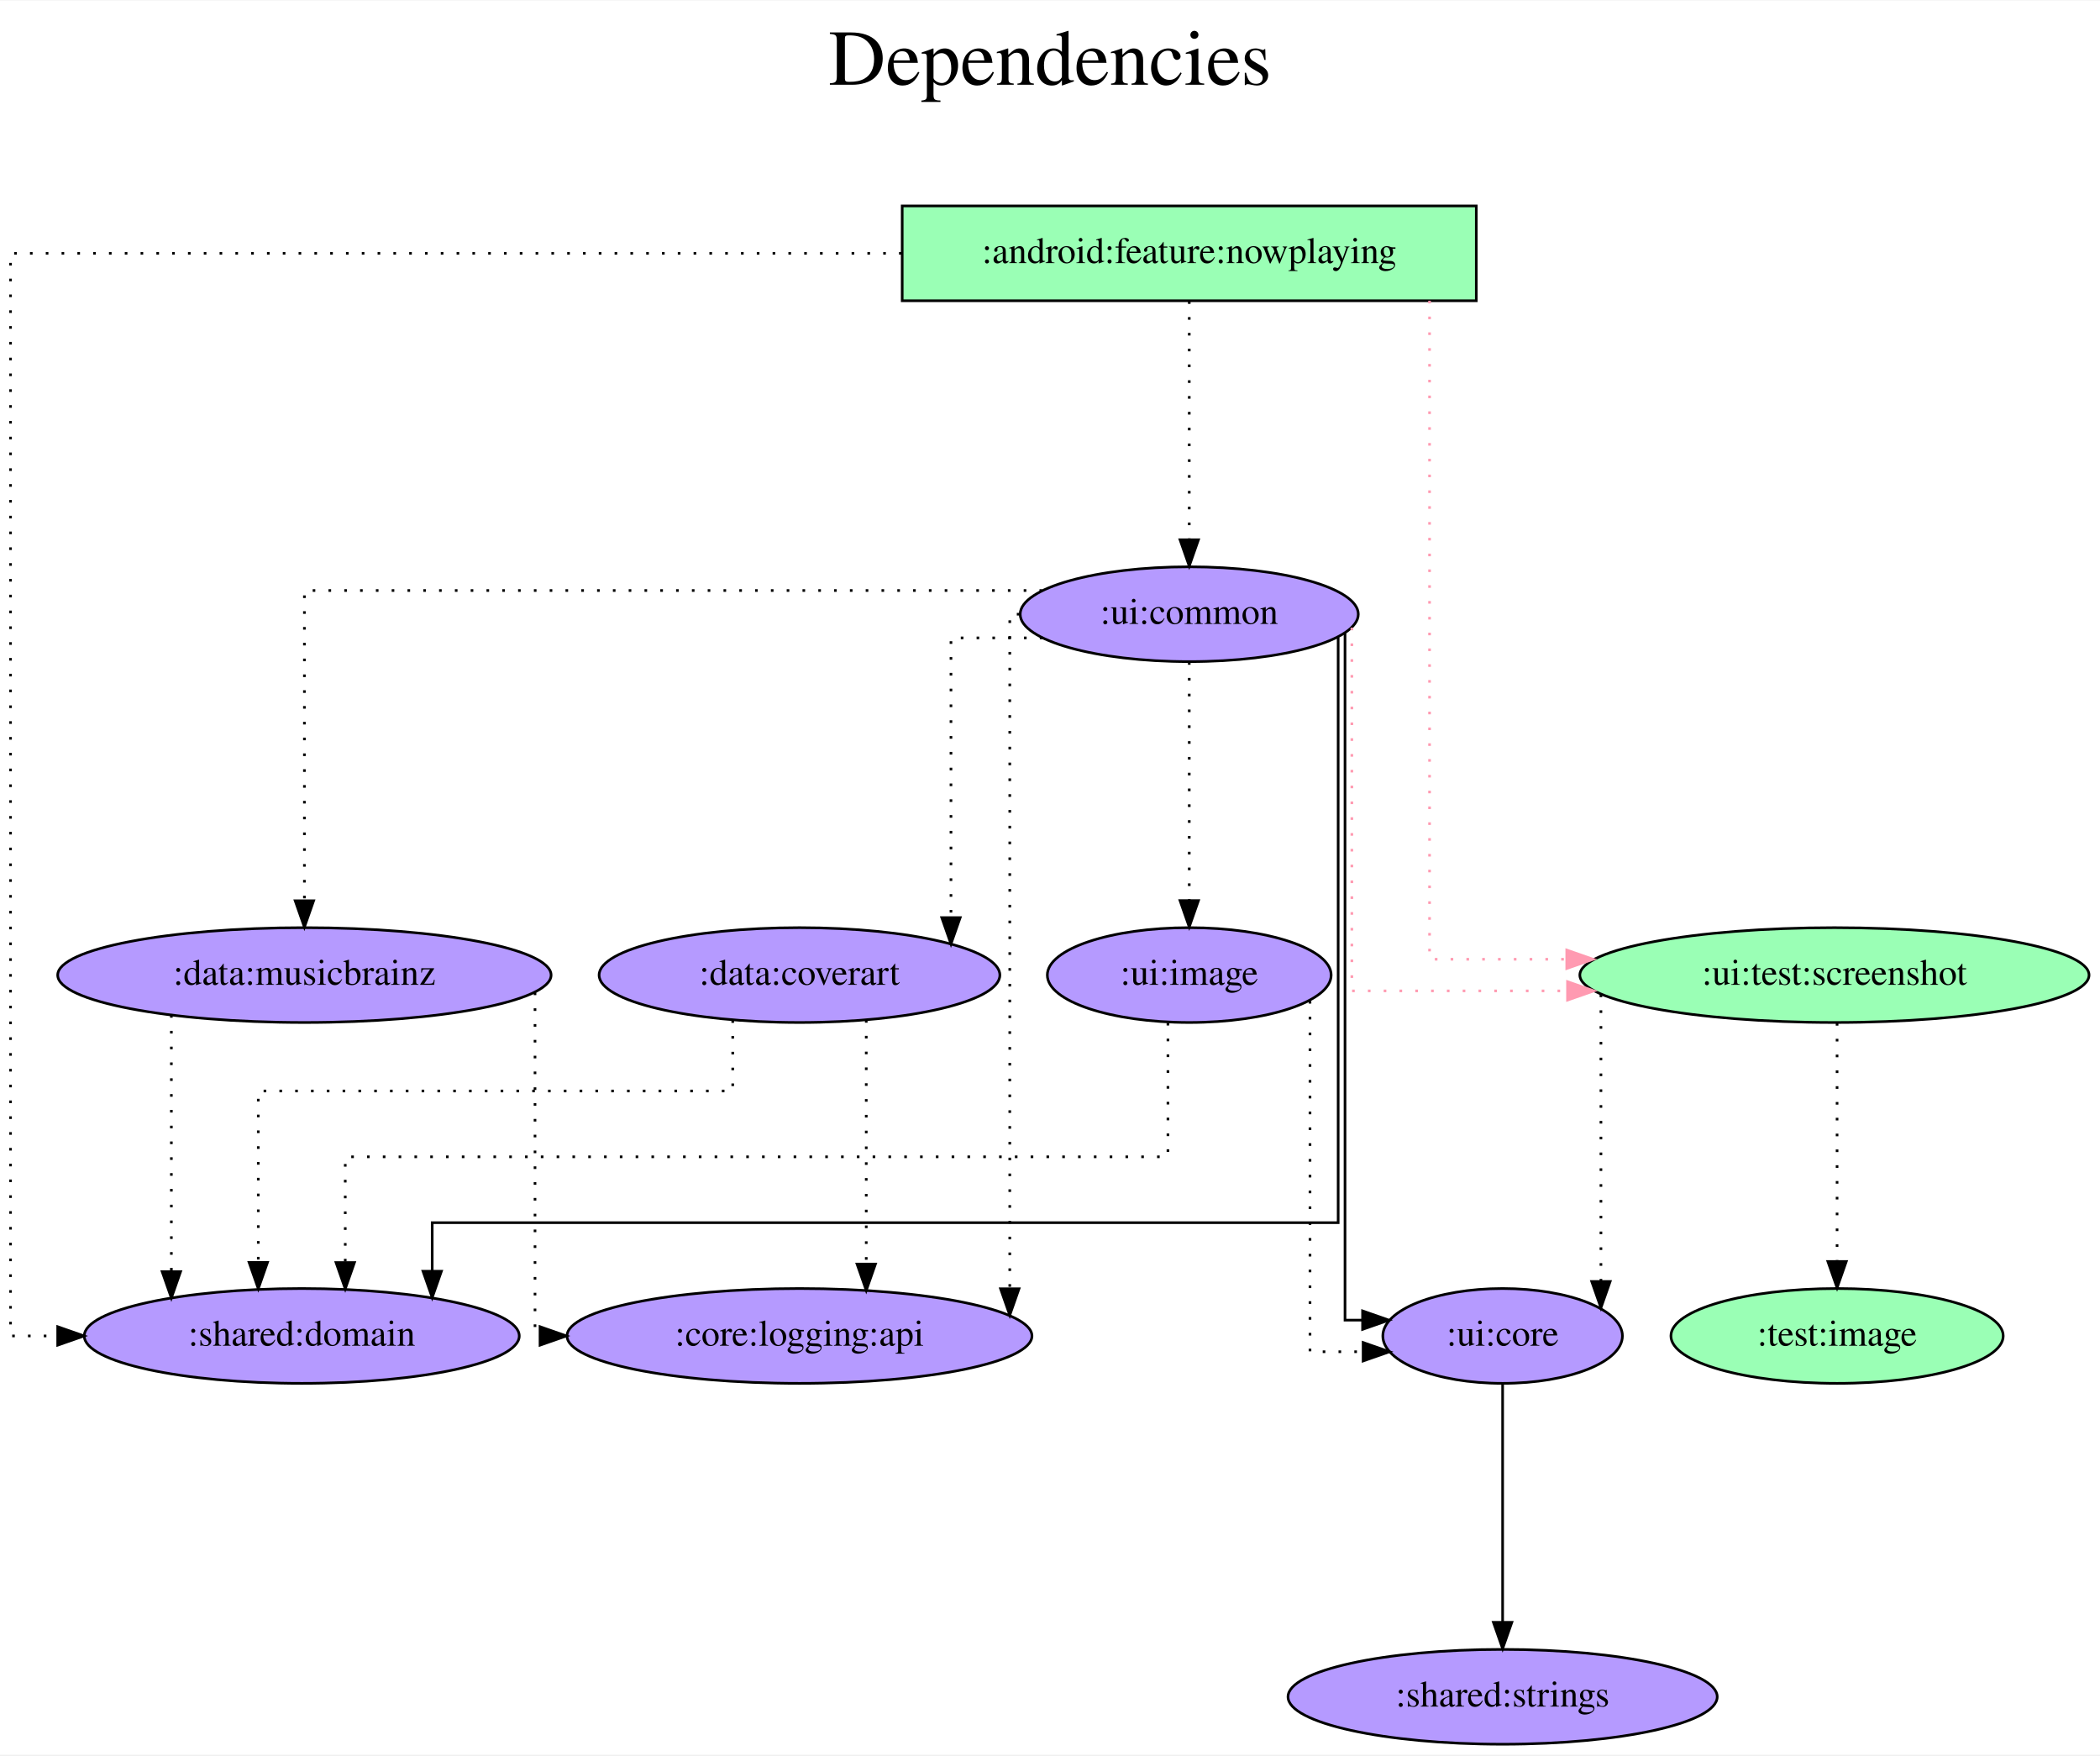
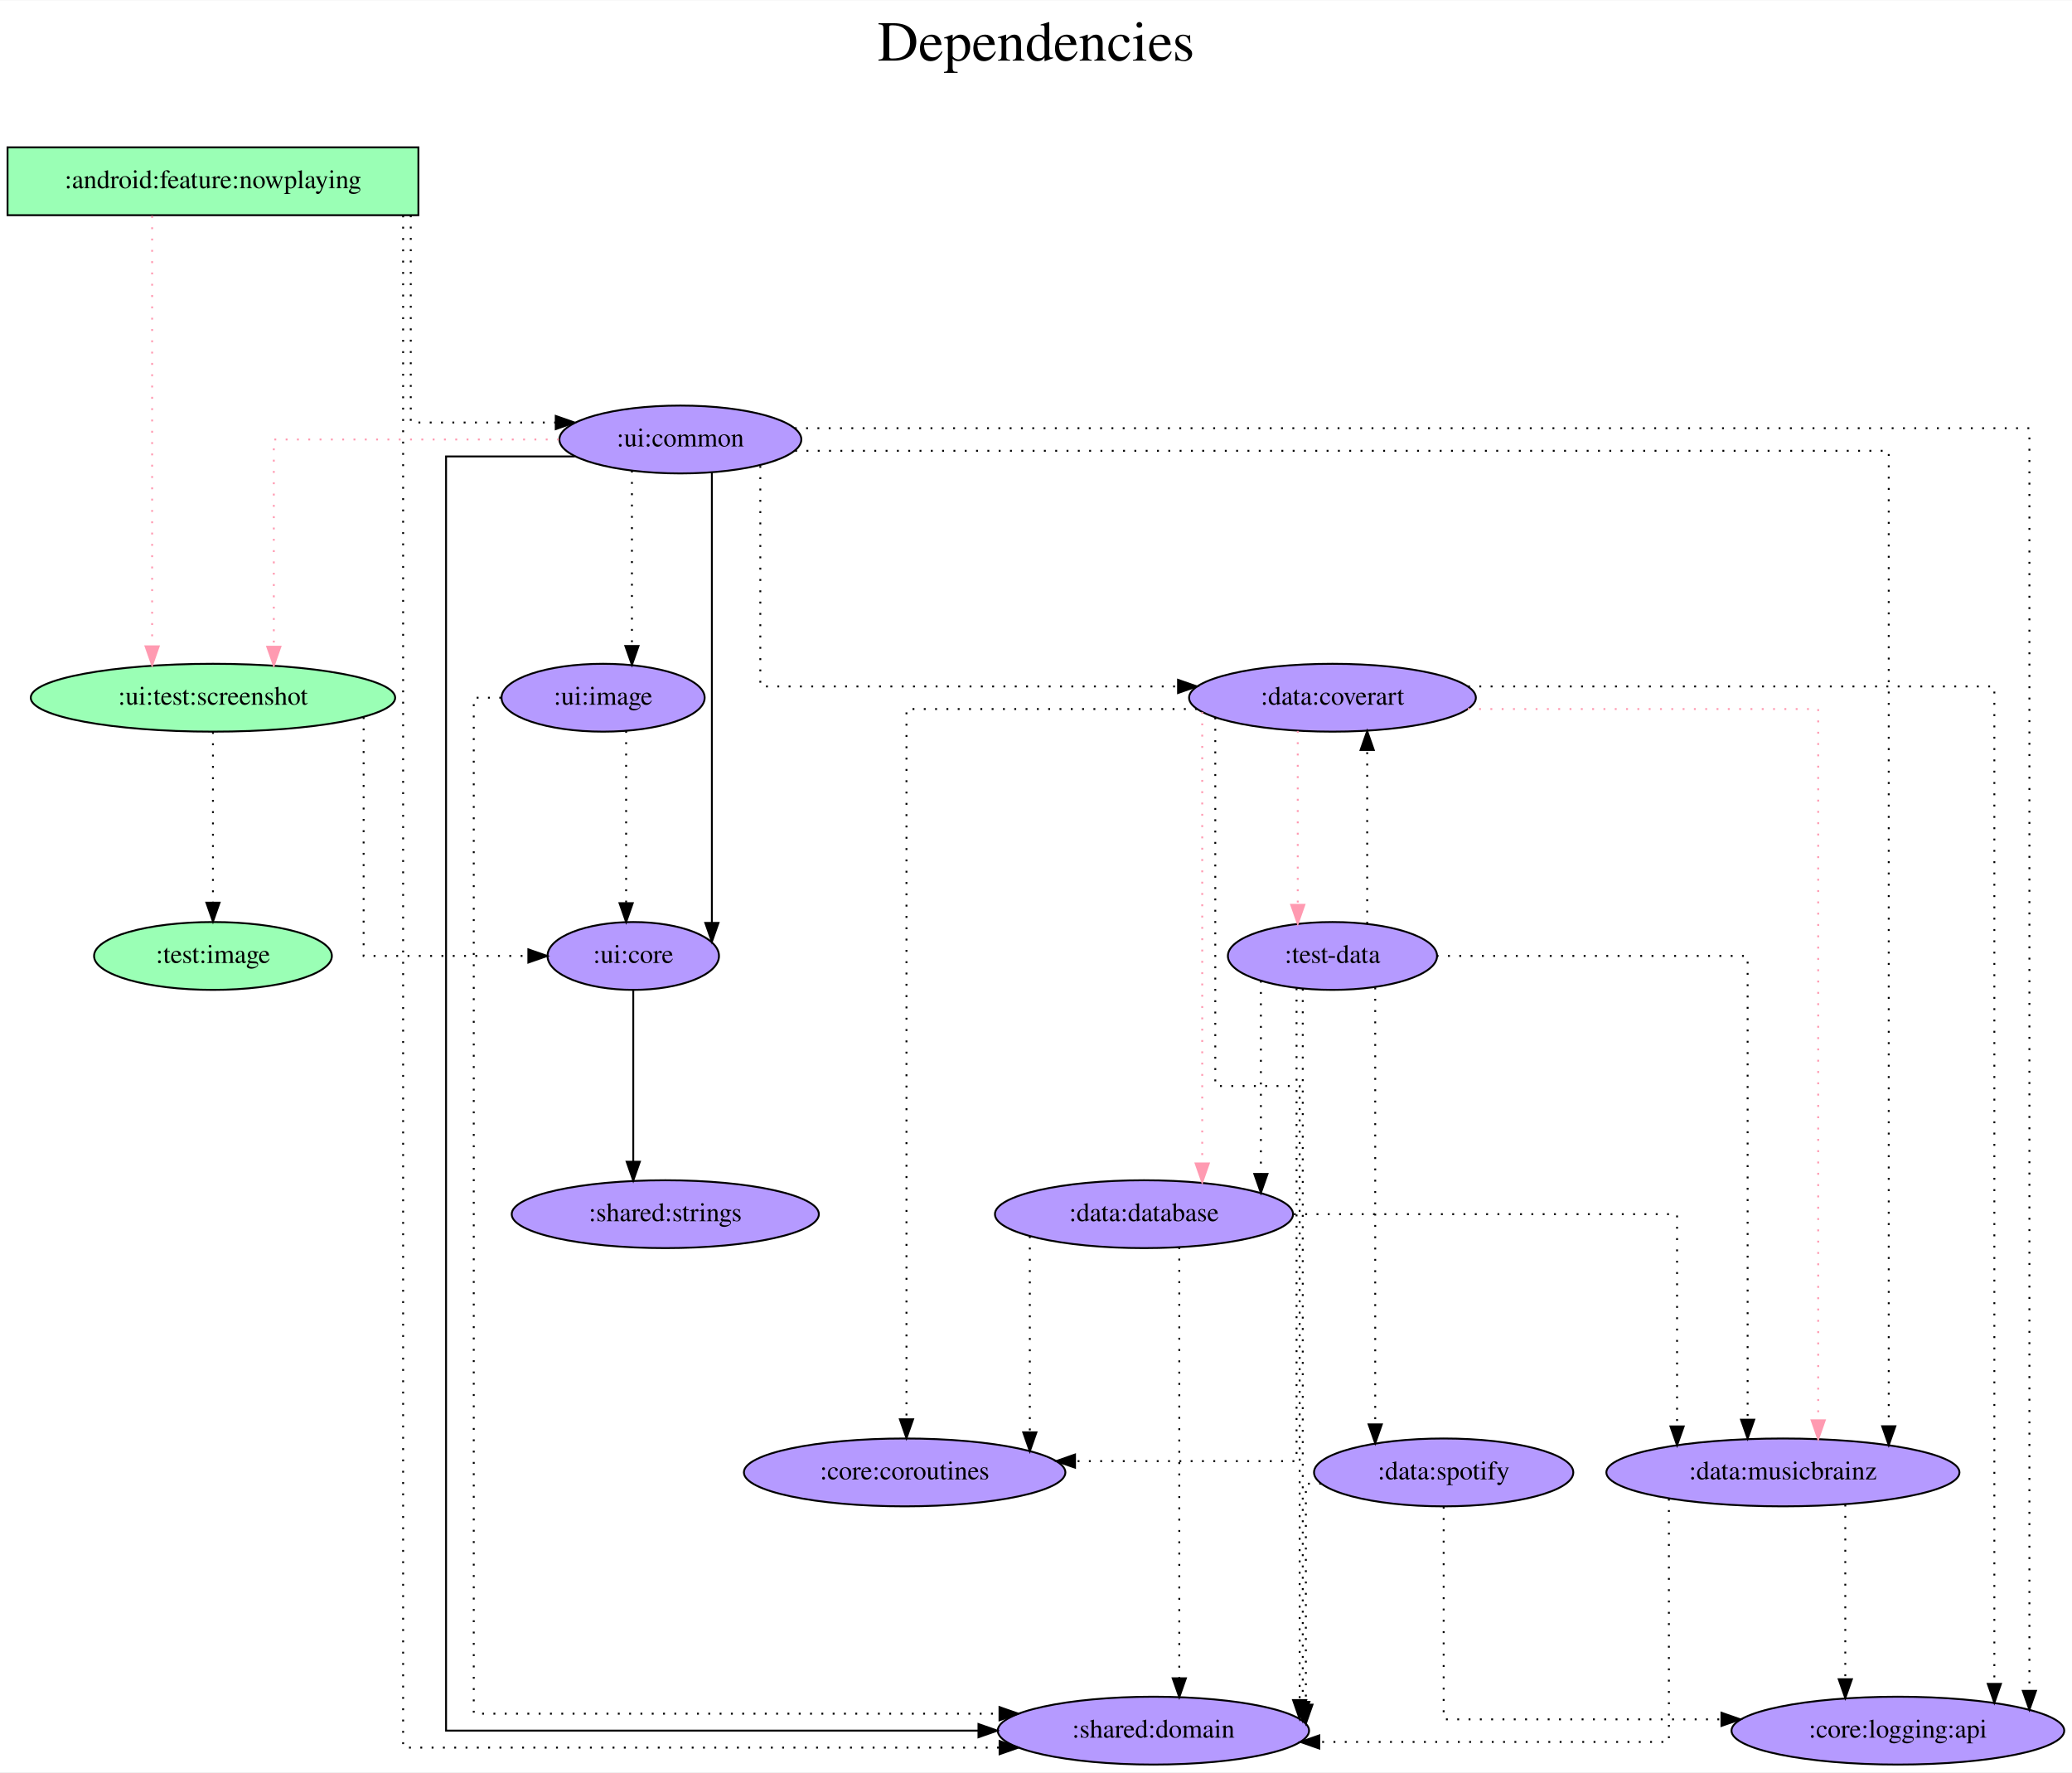
- <svg xmlns="http://www.w3.org/2000/svg" width="797pt" height="666pt" viewBox="0.00 0.00 797.43 666.00">
-   <g id="graph0" class="graph" transform="scale(1 1) rotate(0) translate(4 662)">
-     <polygon fill="white" stroke="transparent" points="-4,4 -4,-662 793.43,-662 793.43,4 -4,4" />
-     <text text-anchor="middle" x="394.72" y="-630" font-family="Times,serif" font-size="30.00">Dependencies</text>
-     <text text-anchor="middle" x="394.72" y="-597" font-family="Times,serif" font-size="30.00"> </text>
+ <svg xmlns="http://www.w3.org/2000/svg" width="1099pt" height="940pt" viewBox="0.00 0.00 1099.39 940.00">
+   <g id="graph0" class="graph" transform="scale(1 1) rotate(0) translate(4 936)">
+     <polygon fill="white" stroke="transparent" points="-4,4 -4,-936 1095.39,-936 1095.39,4 -4,4" />
+     <text text-anchor="middle" x="545.7" y="-904" font-family="Times,serif" font-size="30.00">Dependencies</text>
+     <text text-anchor="middle" x="545.7" y="-871" font-family="Times,serif" font-size="30.00"> </text>
    <g id="node1" class="node">
-       <polygon fill="#9affb5" stroke="black" points="556.59,-584 338.59,-584 338.59,-548 556.59,-548 556.59,-584" />
-       <text text-anchor="middle" x="447.59" y="-562.3" font-family="Times,serif" font-size="14.00">:android:feature:nowplaying</text>
+       <polygon fill="#9affb5" stroke="black" points="218,-858 0,-858 0,-822 218,-822 218,-858" />
+       <text text-anchor="middle" x="109" y="-836.3" font-family="Times,serif" font-size="14.00">:android:feature:nowplaying</text>
    </g>
    <g id="node2" class="node">
-       <ellipse fill="#b59aff" stroke="black" cx="110.59" cy="-155" rx="82.59" ry="18" />
-       <text text-anchor="middle" x="110.59" y="-151.3" font-family="Times,serif" font-size="14.00">:shared:domain</text>
+       <ellipse fill="#b59aff" stroke="black" cx="608" cy="-18" rx="82.59" ry="18" />
+       <text text-anchor="middle" x="608" y="-14.3" font-family="Times,serif" font-size="14.00">:shared:domain</text>
    </g>
    <g id="edge1" class="edge">
-       <path fill="none" stroke="black" stroke-dasharray="1,5" d="M338.38,-566C205.89,-566 0,-566 0,-566 0,-566 0,-155 0,-155 0,-155 17.91,-155 17.91,-155" />
-       <polygon fill="black" stroke="black" points="17.91,-158.5 27.91,-155 17.91,-151.5 17.91,-158.5" />
+       <path fill="none" stroke="black" stroke-dasharray="1,5" d="M209.89,-821.87C209.89,-700.35 209.89,-9 209.89,-9 209.89,-9 526.37,-9 526.37,-9" />
+       <polygon fill="black" stroke="black" points="526.37,-12.5 536.37,-9 526.37,-5.5 526.37,-12.5" />
    </g>
    <g id="node3" class="node">
-       <ellipse fill="#b59aff" stroke="black" cx="447.59" cy="-429" rx="64.19" ry="18" />
-       <text text-anchor="middle" x="447.59" y="-425.3" font-family="Times,serif" font-size="14.00">:ui:common</text>
+       <ellipse fill="#b59aff" stroke="black" cx="357" cy="-703" rx="64.19" ry="18" />
+       <text text-anchor="middle" x="357" y="-699.3" font-family="Times,serif" font-size="14.00">:ui:common</text>
    </g>
    <g id="edge2" class="edge">
-       <path fill="none" stroke="black" stroke-dasharray="1,5" d="M447.59,-547.81C447.59,-547.81 447.59,-457.27 447.59,-457.27" />
-       <polygon fill="black" stroke="black" points="451.09,-457.27 447.59,-447.27 444.09,-457.27 451.09,-457.27" />
+       <path fill="none" stroke="black" stroke-dasharray="1,5" d="M213.95,-821.93C213.95,-786.65 213.95,-712 213.95,-712 213.95,-712 290.87,-712 290.87,-712" />
+       <polygon fill="black" stroke="black" points="290.87,-715.5 300.87,-712 290.87,-708.5 290.87,-715.5" />
    </g>
    <g id="node4" class="node">
-       <ellipse fill="#9affb5" stroke="black" cx="692.59" cy="-292" rx="96.68" ry="18" />
-       <text text-anchor="middle" x="692.59" y="-288.3" font-family="Times,serif" font-size="14.00">:ui:test:screenshot</text>
+       <ellipse fill="#9affb5" stroke="black" cx="109" cy="-566" rx="96.68" ry="18" />
+       <text text-anchor="middle" x="109" y="-562.3" font-family="Times,serif" font-size="14.00">:ui:test:screenshot</text>
    </g>
    <g id="edge3" class="edge">
-       <path fill="none" stroke="#ff9ab1" stroke-dasharray="1,5" d="M538.84,-548C538.84,-487.91 538.84,-298 538.84,-298 538.84,-298 590.94,-298 590.94,-298" />
-       <polygon fill="#ff9ab1" stroke="#ff9ab1" points="590.94,-301.5 600.94,-298 590.94,-294.5 590.94,-301.5" />
+       <path fill="none" stroke="#ff9ab1" stroke-dasharray="1,5" d="M76.72,-821.6C76.72,-821.6 76.72,-593.26 76.72,-593.26" />
+       <polygon fill="#ff9ab1" stroke="#ff9ab1" points="80.22,-593.26 76.72,-583.26 73.22,-593.26 80.22,-593.26" />
    </g>
    <g id="edge5" class="edge">
-       <path fill="none" stroke="black" d="M504.14,-420.23C504.14,-378.03 504.14,-198 504.14,-198 504.14,-198 160.12,-198 160.12,-198 160.12,-198 160.12,-179.56 160.12,-179.56" />
-       <polygon fill="black" stroke="black" points="163.62,-179.56 160.12,-169.56 156.62,-179.56 163.62,-179.56" />
+       <path fill="none" stroke="black" d="M301.02,-694C268.03,-694 232.68,-694 232.68,-694 232.68,-694 232.68,-18 232.68,-18 232.68,-18 515.17,-18 515.17,-18" />
+       <polygon fill="black" stroke="black" points="515.17,-21.5 525.17,-18 515.17,-14.5 515.17,-21.5" />
    </g>
    <g id="edge4" class="edge">
-       <path fill="none" stroke="#ff9ab1" stroke-dasharray="1,5" d="M509.34,-423.91C509.34,-398.44 509.34,-286 509.34,-286 509.34,-286 591.23,-286 591.23,-286" />
-       <polygon fill="#ff9ab1" stroke="#ff9ab1" points="591.23,-289.5 601.23,-286 591.23,-282.5 591.23,-289.5" />
+       <path fill="none" stroke="#ff9ab1" stroke-dasharray="1,5" d="M292.57,-703C229,-703 141.28,-703 141.28,-703 141.28,-703 141.28,-593.07 141.28,-593.07" />
+       <polygon fill="#ff9ab1" stroke="#ff9ab1" points="144.78,-593.07 141.28,-583.07 137.78,-593.07 144.78,-593.07" />
    </g>
    <g id="node5" class="node">
-       <ellipse fill="#b59aff" stroke="black" cx="566.59" cy="-155" rx="45.49" ry="18" />
-       <text text-anchor="middle" x="566.59" y="-151.3" font-family="Times,serif" font-size="14.00">:ui:core</text>
+       <ellipse fill="#b59aff" stroke="black" cx="332" cy="-429" rx="45.49" ry="18" />
+       <text text-anchor="middle" x="332" y="-425.3" font-family="Times,serif" font-size="14.00">:ui:core</text>
    </g>
    <g id="edge6" class="edge">
-       <path fill="none" stroke="black" d="M506.74,-421.83C506.74,-379.21 506.74,-161 506.74,-161 506.74,-161 513.41,-161 513.41,-161" />
-       <polygon fill="black" stroke="black" points="513.41,-164.5 523.41,-161 513.41,-157.5 513.41,-164.5" />
+       <path fill="none" stroke="black" d="M373.72,-685.44C373.72,-685.44 373.72,-446.54 373.72,-446.54" />
+       <polygon fill="black" stroke="black" points="377.22,-446.54 373.72,-436.54 370.22,-446.54 377.22,-446.54" />
    </g>
    <g id="node6" class="node">
-       <ellipse fill="#b59aff" stroke="black" cx="299.59" cy="-292" rx="76.09" ry="18" />
-       <text text-anchor="middle" x="299.59" y="-288.3" font-family="Times,serif" font-size="14.00">:data:coverart</text>
+       <ellipse fill="#b59aff" stroke="black" cx="703" cy="-566" rx="76.09" ry="18" />
+       <text text-anchor="middle" x="703" y="-562.3" font-family="Times,serif" font-size="14.00">:data:coverart</text>
    </g>
    <g id="edge7" class="edge">
-       <path fill="none" stroke="black" stroke-dasharray="1,5" d="M391.84,-420C373.22,-420 357.11,-420 357.11,-420 357.11,-420 357.11,-313.81 357.11,-313.81" />
-       <polygon fill="black" stroke="black" points="360.61,-313.81 357.11,-303.81 353.61,-313.81 360.61,-313.81" />
+       <path fill="none" stroke="black" stroke-dasharray="1,5" d="M399.42,-688.98C399.42,-655.19 399.42,-572 399.42,-572 399.42,-572 621.06,-572 621.06,-572" />
+       <polygon fill="black" stroke="black" points="621.06,-575.5 631.06,-572 621.06,-568.5 621.06,-575.5" />
    </g>
    <g id="node7" class="node">
-       <ellipse fill="#b59aff" stroke="black" cx="111.59" cy="-292" rx="93.68" ry="18" />
-       <text text-anchor="middle" x="111.59" y="-288.3" font-family="Times,serif" font-size="14.00">:data:musicbrainz</text>
+       <ellipse fill="#b59aff" stroke="black" cx="942" cy="-155" rx="93.68" ry="18" />
+       <text text-anchor="middle" x="942" y="-151.3" font-family="Times,serif" font-size="14.00">:data:musicbrainz</text>
    </g>
    <g id="edge8" class="edge">
-       <path fill="none" stroke="black" stroke-dasharray="1,5" d="M391.73,-438C296.19,-438 111.59,-438 111.59,-438 111.59,-438 111.59,-320.2 111.59,-320.2" />
-       <polygon fill="black" stroke="black" points="115.09,-320.2 111.59,-310.2 108.09,-320.2 115.09,-320.2" />
+       <path fill="none" stroke="black" stroke-dasharray="1,5" d="M417.9,-697C577.94,-697 998.16,-697 998.16,-697 998.16,-697 998.16,-179.5 998.16,-179.5" />
+       <polygon fill="black" stroke="black" points="1001.66,-179.5 998.16,-169.5 994.66,-179.5 1001.66,-179.5" />
    </g>
    <g id="node8" class="node">
-       <ellipse fill="#b59aff" stroke="black" cx="299.59" cy="-155" rx="88.28" ry="18" />
-       <text text-anchor="middle" x="299.59" y="-151.3" font-family="Times,serif" font-size="14.00">:core:logging:api</text>
+       <ellipse fill="#b59aff" stroke="black" cx="1003" cy="-18" rx="88.28" ry="18" />
+       <text text-anchor="middle" x="1003" y="-14.3" font-family="Times,serif" font-size="14.00">:core:logging:api</text>
    </g>
    <g id="edge9" class="edge">
-       <path fill="none" stroke="black" stroke-dasharray="1,5" d="M383.11,-429C380.79,-429 379.44,-429 379.44,-429 379.44,-429 379.44,-172.9 379.44,-172.9" />
-       <polygon fill="black" stroke="black" points="382.94,-172.9 379.44,-162.9 375.94,-172.9 382.94,-172.9" />
+       <path fill="none" stroke="black" stroke-dasharray="1,5" d="M417.72,-709C590.55,-709 1072.79,-709 1072.79,-709 1072.79,-709 1072.79,-39.13 1072.79,-39.13" />
+       <polygon fill="black" stroke="black" points="1076.29,-39.13 1072.79,-29.13 1069.29,-39.13 1076.29,-39.13" />
    </g>
    <g id="node9" class="node">
-       <ellipse fill="#b59aff" stroke="black" cx="447.59" cy="-292" rx="53.89" ry="18" />
-       <text text-anchor="middle" x="447.59" y="-288.3" font-family="Times,serif" font-size="14.00">:ui:image</text>
+       <ellipse fill="#b59aff" stroke="black" cx="316" cy="-566" rx="53.89" ry="18" />
+       <text text-anchor="middle" x="316" y="-562.3" font-family="Times,serif" font-size="14.00">:ui:image</text>
    </g>
    <g id="edge10" class="edge">
-       <path fill="none" stroke="black" stroke-dasharray="1,5" d="M447.59,-410.81C447.59,-410.81 447.59,-320.27 447.59,-320.27" />
-       <polygon fill="black" stroke="black" points="451.09,-320.27 447.59,-310.27 444.09,-320.27 451.09,-320.27" />
+       <path fill="none" stroke="black" stroke-dasharray="1,5" d="M331.3,-686.47C331.3,-686.47 331.3,-593.45 331.3,-593.45" />
+       <polygon fill="black" stroke="black" points="334.8,-593.45 331.3,-583.45 327.8,-593.45 334.8,-593.45" />
    </g>
    <g id="edge11" class="edge">
-       <path fill="none" stroke="black" stroke-dasharray="1,5" d="M603.92,-284.63C603.92,-284.63 603.92,-175.67 603.92,-175.67" />
-       <polygon fill="black" stroke="black" points="607.42,-175.67 603.92,-165.67 600.42,-175.67 607.42,-175.67" />
+       <path fill="none" stroke="black" stroke-dasharray="1,5" d="M188.94,-555.7C188.94,-523.84 188.94,-429 188.94,-429 188.94,-429 276.34,-429 276.34,-429" />
+       <polygon fill="black" stroke="black" points="276.34,-432.5 286.34,-429 276.34,-425.5 276.34,-432.5" />
    </g>
    <g id="node10" class="node">
-       <ellipse fill="#9affb5" stroke="black" cx="693.59" cy="-155" rx="63.09" ry="18" />
-       <text text-anchor="middle" x="693.59" y="-151.3" font-family="Times,serif" font-size="14.00">:test:image</text>
+       <ellipse fill="#9affb5" stroke="black" cx="109" cy="-429" rx="63.09" ry="18" />
+       <text text-anchor="middle" x="109" y="-425.3" font-family="Times,serif" font-size="14.00">:test:image</text>
    </g>
    <g id="edge12" class="edge">
-       <path fill="none" stroke="black" stroke-dasharray="1,5" d="M693.59,-273.81C693.59,-273.81 693.59,-183.27 693.59,-183.27" />
-       <polygon fill="black" stroke="black" points="697.09,-183.27 693.59,-173.27 690.09,-183.27 697.09,-183.27" />
+       <path fill="none" stroke="black" stroke-dasharray="1,5" d="M109,-547.81C109,-547.81 109,-457.27 109,-457.27" />
+       <polygon fill="black" stroke="black" points="112.5,-457.27 109,-447.27 105.5,-457.27 112.5,-457.27" />
    </g>
    <g id="node11" class="node">
-       <ellipse fill="#b59aff" stroke="black" cx="566.59" cy="-18" rx="81.49" ry="18" />
-       <text text-anchor="middle" x="566.59" y="-14.3" font-family="Times,serif" font-size="14.00">:shared:strings</text>
+       <ellipse fill="#b59aff" stroke="black" cx="349" cy="-292" rx="81.49" ry="18" />
+       <text text-anchor="middle" x="349" y="-288.3" font-family="Times,serif" font-size="14.00">:shared:strings</text>
    </g>
    <g id="edge13" class="edge">
-       <path fill="none" stroke="black" d="M566.59,-136.81C566.59,-136.81 566.59,-46.27 566.59,-46.27" />
-       <polygon fill="black" stroke="black" points="570.09,-46.27 566.59,-36.27 563.09,-46.27 570.09,-46.27" />
+       <path fill="none" stroke="black" d="M332,-410.81C332,-410.81 332,-319.83 332,-319.83" />
+       <polygon fill="black" stroke="black" points="335.5,-319.83 332,-309.83 328.5,-319.83 335.5,-319.83" />
    </g>
    <g id="edge14" class="edge">
-       <path fill="none" stroke="black" stroke-dasharray="1,5" d="M274.24,-274.86C274.24,-262.51 274.24,-248 274.24,-248 274.24,-248 94.08,-248 94.08,-248 94.08,-248 94.08,-182.93 94.08,-182.93" />
-       <polygon fill="black" stroke="black" points="97.58,-182.93 94.08,-172.93 90.58,-182.93 97.58,-182.93" />
+       <path fill="none" stroke="black" stroke-dasharray="1,5" d="M640.82,-555.5C640.82,-513.52 640.82,-360 640.82,-360 640.82,-360 685.59,-360 685.59,-360 685.59,-360 685.59,-34.23 685.59,-34.23" />
+       <polygon fill="black" stroke="black" points="689.09,-34.23 685.59,-24.23 682.09,-34.23 689.09,-34.23" />
+     </g>
+     <g id="edge18" class="edge">
+       <path fill="none" stroke="#ff9ab1" stroke-dasharray="1,5" d="M774.79,-560C851.05,-560 960.72,-560 960.72,-560 960.72,-560 960.72,-182.66 960.72,-182.66" />
+       <polygon fill="#ff9ab1" stroke="#ff9ab1" points="964.22,-182.66 960.72,-172.66 957.22,-182.66 964.22,-182.66" />
    </g>
    <g id="edge15" class="edge">
-       <path fill="none" stroke="black" stroke-dasharray="1,5" d="M324.94,-274.93C324.94,-274.93 324.94,-182.29 324.94,-182.29" />
-       <polygon fill="black" stroke="black" points="328.44,-182.29 324.94,-172.29 321.44,-182.29 328.44,-182.29" />
+       <path fill="none" stroke="black" stroke-dasharray="1,5" d="M774.92,-572C877.66,-572 1054.19,-572 1054.19,-572 1054.19,-572 1054.19,-42.82 1054.19,-42.82" />
+       <polygon fill="black" stroke="black" points="1057.69,-42.82 1054.19,-32.82 1050.69,-42.82 1057.69,-42.82" />
+     </g>
+     <g id="node12" class="node">
+       <ellipse fill="#b59aff" stroke="black" cx="476" cy="-155" rx="85.29" ry="18" />
+       <text text-anchor="middle" x="476" y="-151.3" font-family="Times,serif" font-size="14.00">:core:coroutines</text>
    </g>
    <g id="edge16" class="edge">
-       <path fill="none" stroke="black" stroke-dasharray="1,5" d="M61.07,-276.82C61.07,-276.82 61.07,-179.42 61.07,-179.42" />
-       <polygon fill="black" stroke="black" points="64.57,-179.42 61.07,-169.42 57.57,-179.42 64.57,-179.42" />
+       <path fill="none" stroke="black" stroke-dasharray="1,5" d="M631.17,-560C564.99,-560 476.97,-560 476.97,-560 476.97,-560 476.97,-183.19 476.97,-183.19" />
+       <polygon fill="black" stroke="black" points="480.48,-183.19 476.97,-173.19 473.48,-183.19 480.48,-183.19" />
+     </g>
+     <g id="node13" class="node">
+       <ellipse fill="#b59aff" stroke="black" cx="703" cy="-429" rx="55.49" ry="18" />
+       <text text-anchor="middle" x="703" y="-425.3" font-family="Times,serif" font-size="14.00">:test-data</text>
    </g>
    <g id="edge17" class="edge">
-       <path fill="none" stroke="black" stroke-dasharray="1,5" d="M199.16,-285.39C199.16,-258.03 199.16,-155 199.16,-155 199.16,-155 201.07,-155 201.07,-155" />
-       <polygon fill="black" stroke="black" points="201.07,-158.5 211.07,-155 201.07,-151.5 201.07,-158.5" />
-     </g>
-     <g id="edge18" class="edge">
-       <path fill="none" stroke="black" stroke-dasharray="1,5" d="M439.5,-273.87C439.5,-253.43 439.5,-223 439.5,-223 439.5,-223 127.1,-223 127.1,-223 127.1,-223 127.1,-182.87 127.1,-182.87" />
-       <polygon fill="black" stroke="black" points="130.6,-182.87 127.1,-172.87 123.6,-182.87 130.6,-182.87" />
+       <path fill="none" stroke="#ff9ab1" stroke-dasharray="1,5" d="M684.58,-548.37C684.58,-548.37 684.58,-456.13 684.58,-456.13" />
+       <polygon fill="#ff9ab1" stroke="#ff9ab1" points="688.09,-456.13 684.58,-446.13 681.09,-456.13 688.09,-456.13" />
+     </g>
+     <g id="node14" class="node">
+       <ellipse fill="#b59aff" stroke="black" cx="603" cy="-292" rx="79.09" ry="18" />
+       <text text-anchor="middle" x="603" y="-288.3" font-family="Times,serif" font-size="14.00">:data:database</text>
    </g>
    <g id="edge19" class="edge">
-       <path fill="none" stroke="black" stroke-dasharray="1,5" d="M493.44,-282.17C493.44,-249.86 493.44,-149 493.44,-149 493.44,-149 513.62,-149 513.62,-149" />
-       <polygon fill="black" stroke="black" points="513.62,-152.5 523.62,-149 513.62,-145.5 513.62,-152.5" />
+       <path fill="none" stroke="#ff9ab1" stroke-dasharray="1,5" d="M633.89,-558.39C633.89,-558.39 633.89,-318.91 633.89,-318.91" />
+       <polygon fill="#ff9ab1" stroke="#ff9ab1" points="637.39,-318.91 633.89,-308.91 630.39,-318.91 637.39,-318.91" />
+     </g>
+     <g id="edge20" class="edge">
+       <path fill="none" stroke="black" stroke-dasharray="1,5" d="M881.51,-141.03C881.51,-105.05 881.51,-12 881.51,-12 881.51,-12 696.01,-12 696.01,-12" />
+       <polygon fill="black" stroke="black" points="696.01,-8.5 686.01,-12 696.01,-15.5 696.01,-8.5" />
+     </g>
+     <g id="edge21" class="edge">
+       <path fill="none" stroke="black" stroke-dasharray="1,5" d="M975.1,-137.93C975.1,-137.93 975.1,-45.29 975.1,-45.29" />
+       <polygon fill="black" stroke="black" points="978.6,-45.29 975.1,-35.29 971.6,-45.29 978.6,-45.29" />
+     </g>
+     <g id="edge22" class="edge">
+       <path fill="none" stroke="black" stroke-dasharray="1,5" d="M261.92,-566C253.42,-566 247.37,-566 247.37,-566 247.37,-566 247.37,-27 247.37,-27 247.37,-27 526.32,-27 526.32,-27" />
+       <polygon fill="black" stroke="black" points="526.32,-30.5 536.32,-27 526.32,-23.5 526.32,-30.5" />
+     </g>
+     <g id="edge23" class="edge">
+       <path fill="none" stroke="black" stroke-dasharray="1,5" d="M328.22,-548.37C328.22,-548.37 328.22,-457 328.22,-457" />
+       <polygon fill="black" stroke="black" points="331.72,-457 328.22,-447 324.72,-457 331.72,-457" />
+     </g>
+     <g id="edge24" class="edge">
+       <path fill="none" stroke="black" stroke-dasharray="1,5" d="M687.24,-411.6C687.24,-411.6 687.24,-33.25 687.24,-33.25" />
+       <polygon fill="black" stroke="black" points="690.74,-33.25 687.24,-23.25 683.74,-33.25 690.74,-33.25" />
+     </g>
+     <g id="edge26" class="edge">
+       <path fill="none" stroke="black" stroke-dasharray="1,5" d="M721.42,-446.07C721.42,-446.07 721.42,-538.28 721.42,-538.28" />
+       <polygon fill="black" stroke="black" points="717.92,-538.28 721.42,-548.28 724.92,-538.28 717.92,-538.28" />
+     </g>
+     <g id="edge25" class="edge">
+       <path fill="none" stroke="black" stroke-dasharray="1,5" d="M758.3,-429C823.55,-429 923.28,-429 923.28,-429 923.28,-429 923.28,-182.98 923.28,-182.98" />
+       <polygon fill="black" stroke="black" points="926.78,-182.98 923.28,-172.98 919.78,-182.98 926.78,-182.98" />
+     </g>
+     <g id="edge29" class="edge">
+       <path fill="none" stroke="black" stroke-dasharray="1,5" d="M683.94,-411.83C683.94,-352.68 683.94,-161 683.94,-161 683.94,-161 566.4,-161 566.4,-161" />
+       <polygon fill="black" stroke="black" points="566.4,-157.5 556.4,-161 566.4,-164.5 566.4,-157.5" />
+     </g>
+     <g id="edge28" class="edge">
+       <path fill="none" stroke="black" stroke-dasharray="1,5" d="M665.02,-415.86C665.02,-415.86 665.02,-313.34 665.02,-313.34" />
+       <polygon fill="black" stroke="black" points="668.52,-313.34 665.02,-303.34 661.52,-313.34 668.52,-313.34" />
+     </g>
+     <g id="node15" class="node">
+       <ellipse fill="#b59aff" stroke="black" cx="762" cy="-155" rx="68.79" ry="18" />
+       <text text-anchor="middle" x="762" y="-151.3" font-family="Times,serif" font-size="14.00">:data:spotify</text>
+     </g>
+     <g id="edge27" class="edge">
+       <path fill="none" stroke="black" stroke-dasharray="1,5" d="M725.68,-412.27C725.68,-412.27 725.68,-180.48 725.68,-180.48" />
+       <polygon fill="black" stroke="black" points="729.18,-180.48 725.68,-170.48 722.18,-180.48 729.18,-180.48" />
+     </g>
+     <g id="edge30" class="edge">
+       <path fill="none" stroke="black" stroke-dasharray="1,5" d="M621.72,-274.44C621.72,-274.44 621.72,-45.77 621.72,-45.77" />
+       <polygon fill="black" stroke="black" points="625.22,-45.77 621.72,-35.77 618.22,-45.77 625.22,-45.77" />
+     </g>
+     <g id="edge32" class="edge">
+       <path fill="none" stroke="black" stroke-dasharray="1,5" d="M682.54,-292C766.2,-292 885.84,-292 885.84,-292 885.84,-292 885.84,-179.4 885.84,-179.4" />
+       <polygon fill="black" stroke="black" points="889.35,-179.4 885.84,-169.4 882.35,-179.4 889.35,-179.4" />
+     </g>
+     <g id="edge31" class="edge">
+       <path fill="none" stroke="black" stroke-dasharray="1,5" d="M542.42,-280.32C542.42,-280.32 542.42,-176.27 542.42,-176.27" />
+       <polygon fill="black" stroke="black" points="545.92,-176.27 542.42,-166.27 538.92,-176.27 545.92,-176.27" />
+     </g>
+     <g id="edge33" class="edge">
+       <path fill="none" stroke="black" stroke-dasharray="1,5" d="M697,-149C692.03,-149 688.89,-149 688.89,-149 688.89,-149 688.89,-31.78 688.89,-31.78" />
+       <polygon fill="black" stroke="black" points="692.39,-31.78 688.89,-21.78 685.39,-31.78 692.39,-31.78" />
+     </g>
+     <g id="edge34" class="edge">
+       <path fill="none" stroke="black" stroke-dasharray="1,5" d="M762,-136.79C762,-100.79 762,-24 762,-24 762,-24 909.39,-24 909.39,-24" />
+       <polygon fill="black" stroke="black" points="909.39,-27.5 919.39,-24 909.39,-20.5 909.39,-27.5" />
    </g>
  </g>
</svg>
